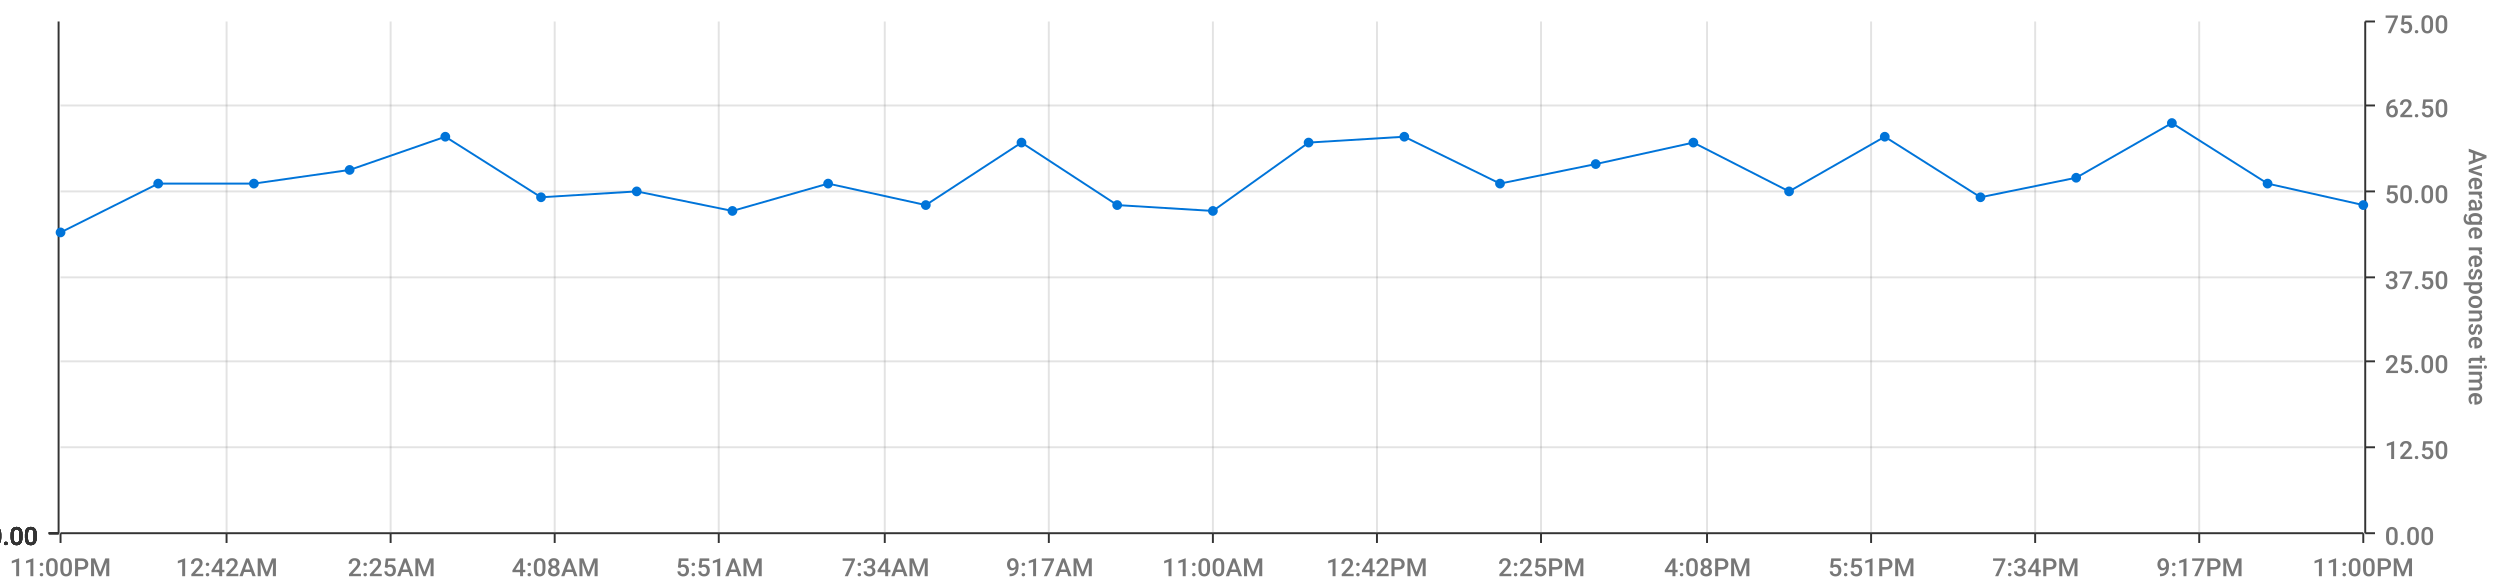
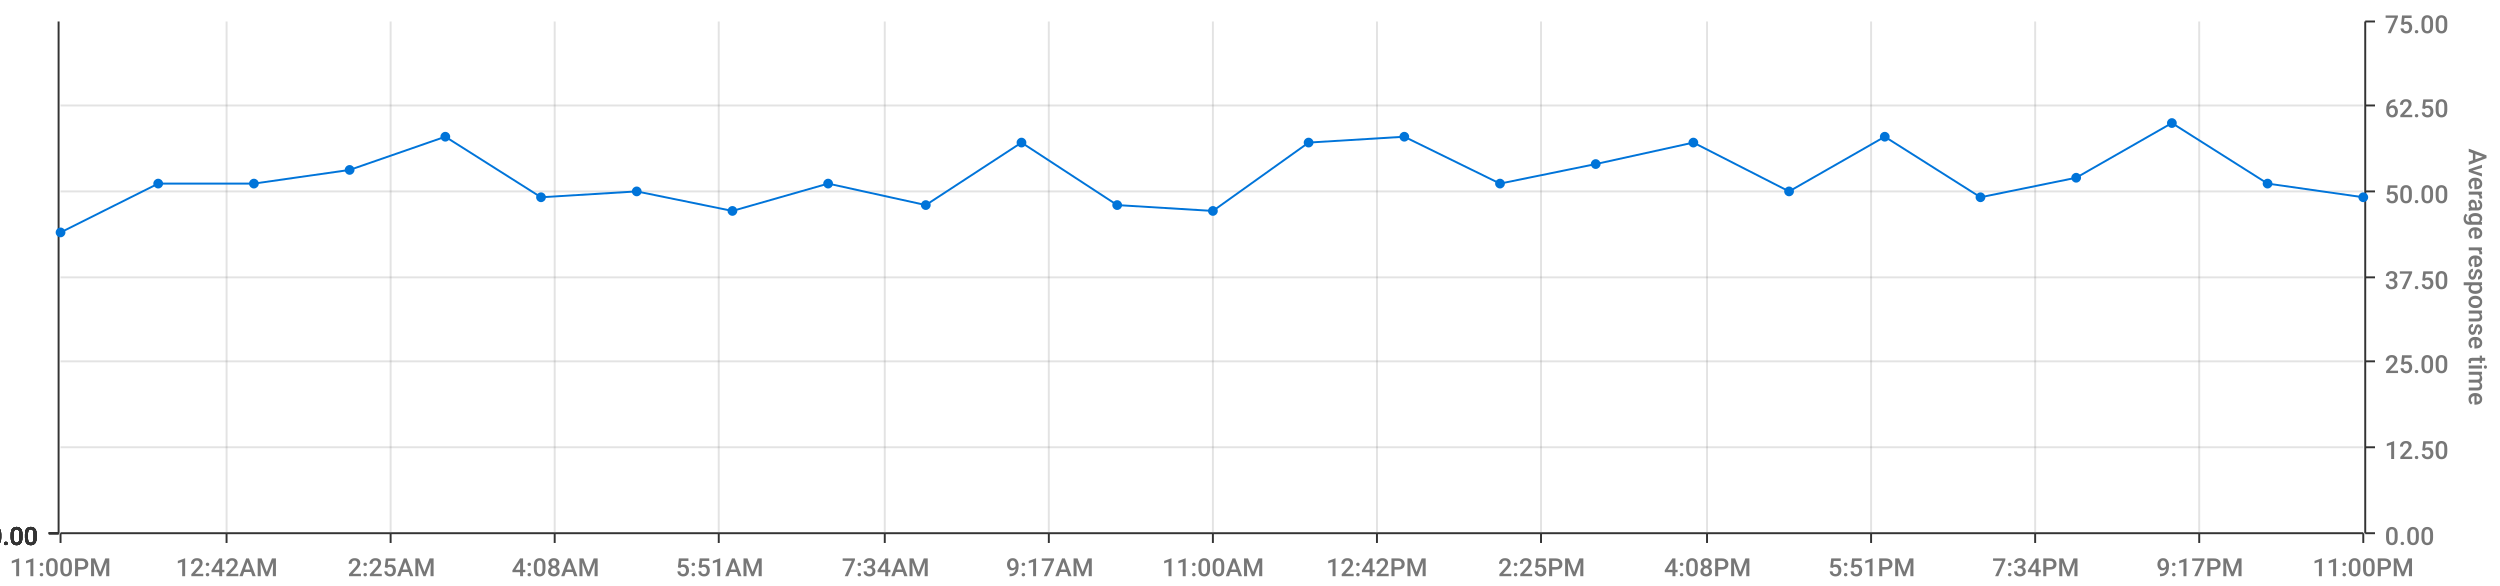
<svg xmlns="http://www.w3.org/2000/svg" viewBox="0 0 1280 300">
  <path d="M 0 0 L 1280 0 L 1280 300 L 0 300 L 0 0" style="stroke-width:0;stroke:rgba(255,255,255,1.0);fill:rgba(255,255,255,0.0)" />
  <path d="M 31 11 L 1210 11 L 1210 273 L 31 273 L 31 11" style="stroke-width:0;stroke:rgba(255,255,255,1.0);fill:rgba(255,255,255,0.0)" />
  <path d="M 31 273 L 1210 273" style="stroke-width:1;stroke:rgba(51,51,51,1.0);fill:rgba(255,255,255,0.0)" />
  <path d="M 31 273 L 31 278" style="stroke-width:1;stroke:rgba(51,51,51,1.0);fill:rgba(255,255,255,0.0)" />
  <text x="5" y="295" style="stroke-width:0;stroke:none;fill:rgba(119,119,119,1.0);font-size:12.8px;font-family:'Roboto Medium',sans-serif">11:00PM</text>
  <path d="M 116 273 L 116 278" style="stroke-width:1;stroke:rgba(51,51,51,1.0);fill:rgba(255,255,255,0.0)" />
  <text x="90" y="295" style="stroke-width:0;stroke:none;fill:rgba(119,119,119,1.0);font-size:12.8px;font-family:'Roboto Medium',sans-serif">12:42AM</text>
  <path d="M 200 273 L 200 278" style="stroke-width:1;stroke:rgba(51,51,51,1.0);fill:rgba(255,255,255,0.0)" />
  <text x="178" y="295" style="stroke-width:0;stroke:none;fill:rgba(119,119,119,1.0);font-size:12.8px;font-family:'Roboto Medium',sans-serif">2:25AM</text>
  <path d="M 284 273 L 284 278" style="stroke-width:1;stroke:rgba(51,51,51,1.0);fill:rgba(255,255,255,0.0)" />
  <text x="262" y="295" style="stroke-width:0;stroke:none;fill:rgba(119,119,119,1.0);font-size:12.8px;font-family:'Roboto Medium',sans-serif">4:08AM</text>
  <path d="M 368 273 L 368 278" style="stroke-width:1;stroke:rgba(51,51,51,1.0);fill:rgba(255,255,255,0.0)" />
  <text x="346" y="295" style="stroke-width:0;stroke:none;fill:rgba(119,119,119,1.0);font-size:12.8px;font-family:'Roboto Medium',sans-serif">5:51AM</text>
  <path d="M 453 273 L 453 278" style="stroke-width:1;stroke:rgba(51,51,51,1.0);fill:rgba(255,255,255,0.0)" />
  <text x="431" y="295" style="stroke-width:0;stroke:none;fill:rgba(119,119,119,1.0);font-size:12.8px;font-family:'Roboto Medium',sans-serif">7:34AM</text>
  <path d="M 537 273 L 537 278" style="stroke-width:1;stroke:rgba(51,51,51,1.0);fill:rgba(255,255,255,0.0)" />
  <text x="515" y="295" style="stroke-width:0;stroke:none;fill:rgba(119,119,119,1.0);font-size:12.8px;font-family:'Roboto Medium',sans-serif">9:17AM</text>
  <path d="M 621 273 L 621 278" style="stroke-width:1;stroke:rgba(51,51,51,1.0);fill:rgba(255,255,255,0.0)" />
  <text x="595" y="295" style="stroke-width:0;stroke:none;fill:rgba(119,119,119,1.0);font-size:12.8px;font-family:'Roboto Medium',sans-serif">11:00AM</text>
  <path d="M 705 273 L 705 278" style="stroke-width:1;stroke:rgba(51,51,51,1.0);fill:rgba(255,255,255,0.0)" />
  <text x="679" y="295" style="stroke-width:0;stroke:none;fill:rgba(119,119,119,1.0);font-size:12.8px;font-family:'Roboto Medium',sans-serif">12:42PM</text>
  <path d="M 789 273 L 789 278" style="stroke-width:1;stroke:rgba(51,51,51,1.0);fill:rgba(255,255,255,0.0)" />
  <text x="767" y="295" style="stroke-width:0;stroke:none;fill:rgba(119,119,119,1.0);font-size:12.8px;font-family:'Roboto Medium',sans-serif">2:25PM</text>
  <path d="M 874 273 L 874 278" style="stroke-width:1;stroke:rgba(51,51,51,1.0);fill:rgba(255,255,255,0.0)" />
  <text x="852" y="295" style="stroke-width:0;stroke:none;fill:rgba(119,119,119,1.0);font-size:12.8px;font-family:'Roboto Medium',sans-serif">4:08PM</text>
  <path d="M 958 273 L 958 278" style="stroke-width:1;stroke:rgba(51,51,51,1.0);fill:rgba(255,255,255,0.0)" />
  <text x="936" y="295" style="stroke-width:0;stroke:none;fill:rgba(119,119,119,1.0);font-size:12.8px;font-family:'Roboto Medium',sans-serif">5:51PM</text>
  <path d="M 1042 273 L 1042 278" style="stroke-width:1;stroke:rgba(51,51,51,1.0);fill:rgba(255,255,255,0.0)" />
  <text x="1020" y="295" style="stroke-width:0;stroke:none;fill:rgba(119,119,119,1.0);font-size:12.8px;font-family:'Roboto Medium',sans-serif">7:34PM</text>
  <path d="M 1126 273 L 1126 278" style="stroke-width:1;stroke:rgba(51,51,51,1.0);fill:rgba(255,255,255,0.0)" />
  <text x="1104" y="295" style="stroke-width:0;stroke:none;fill:rgba(119,119,119,1.0);font-size:12.8px;font-family:'Roboto Medium',sans-serif">9:17PM</text>
  <path d="M 1210 273 L 1210 278" style="stroke-width:1;stroke:rgba(51,51,51,1.0);fill:rgba(255,255,255,0.0)" />
  <text x="1184" y="295" style="stroke-width:0;stroke:none;fill:rgba(119,119,119,1.0);font-size:12.8px;font-family:'Roboto Medium',sans-serif">11:00PM</text>
  <path d="M 116 273 L 116 11" style="stroke-width:1;stroke:rgba(119,119,119,0.2);fill:none" />
  <path d="M 200 273 L 200 11" style="stroke-width:1;stroke:rgba(119,119,119,0.2);fill:none" />
  <path d="M 284 273 L 284 11" style="stroke-width:1;stroke:rgba(119,119,119,0.2);fill:none" />
  <path d="M 368 273 L 368 11" style="stroke-width:1;stroke:rgba(119,119,119,0.2);fill:none" />
  <path d="M 453 273 L 453 11" style="stroke-width:1;stroke:rgba(119,119,119,0.2);fill:none" />
  <path d="M 537 273 L 537 11" style="stroke-width:1;stroke:rgba(119,119,119,0.2);fill:none" />
  <path d="M 621 273 L 621 11" style="stroke-width:1;stroke:rgba(119,119,119,0.2);fill:none" />
  <path d="M 705 273 L 705 11" style="stroke-width:1;stroke:rgba(119,119,119,0.2);fill:none" />
  <path d="M 789 273 L 789 11" style="stroke-width:1;stroke:rgba(119,119,119,0.2);fill:none" />
  <path d="M 874 273 L 874 11" style="stroke-width:1;stroke:rgba(119,119,119,0.2);fill:none" />
  <path d="M 958 273 L 958 11" style="stroke-width:1;stroke:rgba(119,119,119,0.2);fill:none" />
  <path d="M 1042 273 L 1042 11" style="stroke-width:1;stroke:rgba(119,119,119,0.2);fill:none" />
  <path d="M 1126 273 L 1126 11" style="stroke-width:1;stroke:rgba(119,119,119,0.2);fill:none" />
  <path d="M 1211 273 L 1211 11" style="stroke-width:1;stroke:rgba(51,51,51,1.0);fill:rgba(255,255,255,0.0)" />
  <path d="M 1211 273 L 1216 273" style="stroke-width:1;stroke:rgba(51,51,51,1.0);fill:rgba(255,255,255,0.0)" />
  <text x="1221" y="279" style="stroke-width:0;stroke:none;fill:rgba(119,119,119,1.0);font-size:12.8px;font-family:'Roboto Medium',sans-serif">0.00</text>
  <path d="M 1211 229 L 1216 229" style="stroke-width:1;stroke:rgba(51,51,51,1.0);fill:rgba(255,255,255,0.0)" />
  <text x="1221" y="235" style="stroke-width:0;stroke:none;fill:rgba(119,119,119,1.0);font-size:12.8px;font-family:'Roboto Medium',sans-serif">12.50</text>
  <path d="M 1211 185 L 1216 185" style="stroke-width:1;stroke:rgba(51,51,51,1.0);fill:rgba(255,255,255,0.0)" />
  <text x="1221" y="191" style="stroke-width:0;stroke:none;fill:rgba(119,119,119,1.0);font-size:12.8px;font-family:'Roboto Medium',sans-serif">25.00</text>
  <path d="M 1211 142 L 1216 142" style="stroke-width:1;stroke:rgba(51,51,51,1.0);fill:rgba(255,255,255,0.0)" />
  <text x="1221" y="148" style="stroke-width:0;stroke:none;fill:rgba(119,119,119,1.0);font-size:12.8px;font-family:'Roboto Medium',sans-serif">37.50</text>
  <path d="M 1211 98 L 1216 98" style="stroke-width:1;stroke:rgba(51,51,51,1.0);fill:rgba(255,255,255,0.0)" />
  <text x="1221" y="104" style="stroke-width:0;stroke:none;fill:rgba(119,119,119,1.0);font-size:12.8px;font-family:'Roboto Medium',sans-serif">50.00</text>
  <path d="M 1211 54 L 1216 54" style="stroke-width:1;stroke:rgba(51,51,51,1.0);fill:rgba(255,255,255,0.0)" />
  <text x="1221" y="60" style="stroke-width:0;stroke:none;fill:rgba(119,119,119,1.0);font-size:12.8px;font-family:'Roboto Medium',sans-serif">62.50</text>
  <path d="M 1211 11 L 1216 11" style="stroke-width:1;stroke:rgba(51,51,51,1.0);fill:rgba(255,255,255,0.0)" />
  <text x="1221" y="17" style="stroke-width:0;stroke:none;fill:rgba(119,119,119,1.0);font-size:12.8px;font-family:'Roboto Medium',sans-serif">75.00</text>
  <text x="1264" y="76" style="stroke-width:0;stroke:none;fill:rgba(119,119,119,1.0);font-size:12.8px;font-family:'Roboto Medium',sans-serif" transform="rotate(90.00,1264,76)">Average response time</text>
  <path d="M 31 273 L 1210 273" style="stroke-width:0;stroke:rgba(255,255,255,0.0);fill:none" />
  <path d="M 31 229 L 1210 229" style="stroke-width:1;stroke:rgba(119,119,119,0.2);fill:none" />
  <path d="M 31 185 L 1210 185" style="stroke-width:1;stroke:rgba(119,119,119,0.2);fill:none" />
  <path d="M 31 142 L 1210 142" style="stroke-width:1;stroke:rgba(119,119,119,0.2);fill:none" />
  <path d="M 31 98 L 1210 98" style="stroke-width:1;stroke:rgba(119,119,119,0.2);fill:none" />
  <path d="M 31 54 L 1210 54" style="stroke-width:1;stroke:rgba(119,119,119,0.2);fill:none" />
  <path d="M 30 273 L 30 11" style="stroke-width:1;stroke:rgba(51,51,51,1.0);fill:rgba(255,255,255,0.0)" />
  <path d="M 30 273 L 25 273" style="stroke-width:1;stroke:rgba(51,51,51,1.0);fill:rgba(255,255,255,0.0)" />
  <text x="-6" y="279" style="stroke-width:0;stroke:none;fill:rgba(51,51,51,1.0);font-size:12.8px;font-family:'Roboto Medium',sans-serif">0.00</text>
  <path d="M 30 273 L 25 273" style="stroke-width:1;stroke:rgba(51,51,51,1.0);fill:rgba(255,255,255,0.0)" />
  <text x="-6" y="279" style="stroke-width:0;stroke:none;fill:rgba(51,51,51,1.0);font-size:12.8px;font-family:'Roboto Medium',sans-serif">0.00</text>
  <path d="M 30 273 L 25 273" style="stroke-width:1;stroke:rgba(51,51,51,1.0);fill:rgba(255,255,255,0.0)" />
  <text x="-6" y="279" style="stroke-width:0;stroke:none;fill:rgba(51,51,51,1.0);font-size:12.8px;font-family:'Roboto Medium',sans-serif">0.00</text>
  <path d="M 30 273 L 25 273" style="stroke-width:1;stroke:rgba(51,51,51,1.0);fill:rgba(255,255,255,0.0)" />
  <text x="-6" y="279" style="stroke-width:0;stroke:none;fill:rgba(51,51,51,1.0);font-size:12.8px;font-family:'Roboto Medium',sans-serif">0.00</text>
  <path d="M 30 273 L 25 273" style="stroke-width:1;stroke:rgba(51,51,51,1.0);fill:rgba(255,255,255,0.0)" />
  <text x="-6" y="279" style="stroke-width:0;stroke:none;fill:rgba(51,51,51,1.0);font-size:12.8px;font-family:'Roboto Medium',sans-serif">0.00</text>
  <path d="M 30 273 L 25 273" style="stroke-width:1;stroke:rgba(51,51,51,1.0);fill:rgba(255,255,255,0.0)" />
  <text x="-6" y="279" style="stroke-width:0;stroke:none;fill:rgba(51,51,51,1.0);font-size:12.8px;font-family:'Roboto Medium',sans-serif">0.00</text>
  <path d="M 30 273 L 25 273" style="stroke-width:1;stroke:rgba(51,51,51,1.0);fill:rgba(255,255,255,0.0)" />
  <text x="-6" y="279" style="stroke-width:0;stroke:none;fill:rgba(51,51,51,1.0);font-size:12.8px;font-family:'Roboto Medium',sans-serif">0.00</text>
  <path d="M 31 273 L 1210 273" style="stroke-width:0;stroke:rgba(255,255,255,0.0);fill:none" />
  <path d="M 31 273 L 1210 273" style="stroke-width:0;stroke:rgba(255,255,255,0.0);fill:none" />
  <path d="M 31 273 L 1210 273" style="stroke-width:0;stroke:rgba(255,255,255,0.0);fill:none" />
  <path d="M 31 273 L 1210 273" style="stroke-width:0;stroke:rgba(255,255,255,0.0);fill:none" />
  <path d="M 31 273 L 1210 273" style="stroke-width:0;stroke:rgba(255,255,255,0.0);fill:none" />
  <path d="M 31 273 L 1210 273" style="stroke-width:0;stroke:rgba(255,255,255,0.0);fill:none" />
-   <path d="M 31 119 L 81 94 L 130 94 L 179 87 L 228 70 L 277 101 L 326 98 L 375 108 L 424 94 L 474 105 L 523 73 L 572 105 L 621 108 L 670 73 L 719 70 L 768 94 L 817 84 L 867 73 L 916 98 L 965 70 L 1014 101 L 1063 91 L 1112 63 L 1161 94 L 1210 105" style="stroke-width:1;stroke:rgba(0,116,217,1.0);fill:rgba(255,255,255,0.0)" />
+   <path d="M 31 119 L 81 94 L 130 94 L 179 87 L 228 70 L 277 101 L 326 98 L 375 108 L 424 94 L 474 105 L 523 73 L 572 105 L 621 108 L 670 73 L 719 70 L 768 94 L 817 84 L 867 73 L 916 98 L 965 70 L 1014 101 L 1063 91 L 1112 63 L 1161 94 L 1210 101" style="stroke-width:1;stroke:rgba(0,116,217,1.0);fill:rgba(255,255,255,0.0)" />
  <circle cx="31" cy="119" r="2" style="stroke-width:1;stroke:rgba(0,116,217,1.0);fill:rgba(0,116,217,1.0)" />
  <path d="" style="stroke-width:1;stroke:rgba(0,116,217,1.0);fill:rgba(0,116,217,1.0)" />
  <circle cx="81" cy="94" r="2" style="stroke-width:1;stroke:rgba(0,116,217,1.0);fill:rgba(0,116,217,1.0)" />
  <path d="" style="stroke-width:1;stroke:rgba(0,116,217,1.0);fill:rgba(0,116,217,1.0)" />
  <circle cx="130" cy="94" r="2" style="stroke-width:1;stroke:rgba(0,116,217,1.0);fill:rgba(0,116,217,1.0)" />
  <path d="" style="stroke-width:1;stroke:rgba(0,116,217,1.0);fill:rgba(0,116,217,1.0)" />
  <circle cx="179" cy="87" r="2" style="stroke-width:1;stroke:rgba(0,116,217,1.0);fill:rgba(0,116,217,1.0)" />
  <path d="" style="stroke-width:1;stroke:rgba(0,116,217,1.0);fill:rgba(0,116,217,1.0)" />
  <circle cx="228" cy="70" r="2" style="stroke-width:1;stroke:rgba(0,116,217,1.0);fill:rgba(0,116,217,1.0)" />
  <path d="" style="stroke-width:1;stroke:rgba(0,116,217,1.0);fill:rgba(0,116,217,1.0)" />
  <circle cx="277" cy="101" r="2" style="stroke-width:1;stroke:rgba(0,116,217,1.0);fill:rgba(0,116,217,1.0)" />
  <path d="" style="stroke-width:1;stroke:rgba(0,116,217,1.0);fill:rgba(0,116,217,1.0)" />
  <circle cx="326" cy="98" r="2" style="stroke-width:1;stroke:rgba(0,116,217,1.0);fill:rgba(0,116,217,1.0)" />
  <path d="" style="stroke-width:1;stroke:rgba(0,116,217,1.0);fill:rgba(0,116,217,1.0)" />
  <circle cx="375" cy="108" r="2" style="stroke-width:1;stroke:rgba(0,116,217,1.0);fill:rgba(0,116,217,1.0)" />
  <path d="" style="stroke-width:1;stroke:rgba(0,116,217,1.0);fill:rgba(0,116,217,1.0)" />
  <circle cx="424" cy="94" r="2" style="stroke-width:1;stroke:rgba(0,116,217,1.0);fill:rgba(0,116,217,1.0)" />
  <path d="" style="stroke-width:1;stroke:rgba(0,116,217,1.0);fill:rgba(0,116,217,1.0)" />
  <circle cx="474" cy="105" r="2" style="stroke-width:1;stroke:rgba(0,116,217,1.0);fill:rgba(0,116,217,1.0)" />
  <path d="" style="stroke-width:1;stroke:rgba(0,116,217,1.0);fill:rgba(0,116,217,1.0)" />
  <circle cx="523" cy="73" r="2" style="stroke-width:1;stroke:rgba(0,116,217,1.0);fill:rgba(0,116,217,1.0)" />
  <path d="" style="stroke-width:1;stroke:rgba(0,116,217,1.0);fill:rgba(0,116,217,1.0)" />
  <circle cx="572" cy="105" r="2" style="stroke-width:1;stroke:rgba(0,116,217,1.0);fill:rgba(0,116,217,1.0)" />
  <path d="" style="stroke-width:1;stroke:rgba(0,116,217,1.0);fill:rgba(0,116,217,1.0)" />
  <circle cx="621" cy="108" r="2" style="stroke-width:1;stroke:rgba(0,116,217,1.0);fill:rgba(0,116,217,1.0)" />
  <path d="" style="stroke-width:1;stroke:rgba(0,116,217,1.0);fill:rgba(0,116,217,1.0)" />
  <circle cx="670" cy="73" r="2" style="stroke-width:1;stroke:rgba(0,116,217,1.0);fill:rgba(0,116,217,1.0)" />
  <path d="" style="stroke-width:1;stroke:rgba(0,116,217,1.0);fill:rgba(0,116,217,1.0)" />
  <circle cx="719" cy="70" r="2" style="stroke-width:1;stroke:rgba(0,116,217,1.0);fill:rgba(0,116,217,1.0)" />
  <path d="" style="stroke-width:1;stroke:rgba(0,116,217,1.0);fill:rgba(0,116,217,1.0)" />
  <circle cx="768" cy="94" r="2" style="stroke-width:1;stroke:rgba(0,116,217,1.0);fill:rgba(0,116,217,1.0)" />
  <path d="" style="stroke-width:1;stroke:rgba(0,116,217,1.0);fill:rgba(0,116,217,1.0)" />
  <circle cx="817" cy="84" r="2" style="stroke-width:1;stroke:rgba(0,116,217,1.0);fill:rgba(0,116,217,1.0)" />
  <path d="" style="stroke-width:1;stroke:rgba(0,116,217,1.0);fill:rgba(0,116,217,1.0)" />
  <circle cx="867" cy="73" r="2" style="stroke-width:1;stroke:rgba(0,116,217,1.0);fill:rgba(0,116,217,1.0)" />
  <path d="" style="stroke-width:1;stroke:rgba(0,116,217,1.0);fill:rgba(0,116,217,1.0)" />
  <circle cx="916" cy="98" r="2" style="stroke-width:1;stroke:rgba(0,116,217,1.0);fill:rgba(0,116,217,1.0)" />
  <path d="" style="stroke-width:1;stroke:rgba(0,116,217,1.0);fill:rgba(0,116,217,1.0)" />
  <circle cx="965" cy="70" r="2" style="stroke-width:1;stroke:rgba(0,116,217,1.0);fill:rgba(0,116,217,1.0)" />
  <path d="" style="stroke-width:1;stroke:rgba(0,116,217,1.0);fill:rgba(0,116,217,1.0)" />
  <circle cx="1014" cy="101" r="2" style="stroke-width:1;stroke:rgba(0,116,217,1.0);fill:rgba(0,116,217,1.0)" />
  <path d="" style="stroke-width:1;stroke:rgba(0,116,217,1.0);fill:rgba(0,116,217,1.0)" />
  <circle cx="1063" cy="91" r="2" style="stroke-width:1;stroke:rgba(0,116,217,1.0);fill:rgba(0,116,217,1.0)" />
  <path d="" style="stroke-width:1;stroke:rgba(0,116,217,1.0);fill:rgba(0,116,217,1.0)" />
  <circle cx="1112" cy="63" r="2" style="stroke-width:1;stroke:rgba(0,116,217,1.0);fill:rgba(0,116,217,1.0)" />
  <path d="" style="stroke-width:1;stroke:rgba(0,116,217,1.0);fill:rgba(0,116,217,1.0)" />
  <circle cx="1161" cy="94" r="2" style="stroke-width:1;stroke:rgba(0,116,217,1.0);fill:rgba(0,116,217,1.0)" />
  <path d="" style="stroke-width:1;stroke:rgba(0,116,217,1.0);fill:rgba(0,116,217,1.0)" />
-   <circle cx="1210" cy="105" r="2" style="stroke-width:1;stroke:rgba(0,116,217,1.0);fill:rgba(0,116,217,1.0)" />
+   <circle cx="1210" cy="101" r="2" style="stroke-width:1;stroke:rgba(0,116,217,1.0);fill:rgba(0,116,217,1.0)" />
  <path d="" style="stroke-width:1;stroke:rgba(0,116,217,1.0);fill:rgba(0,116,217,1.0)" />
</svg>
